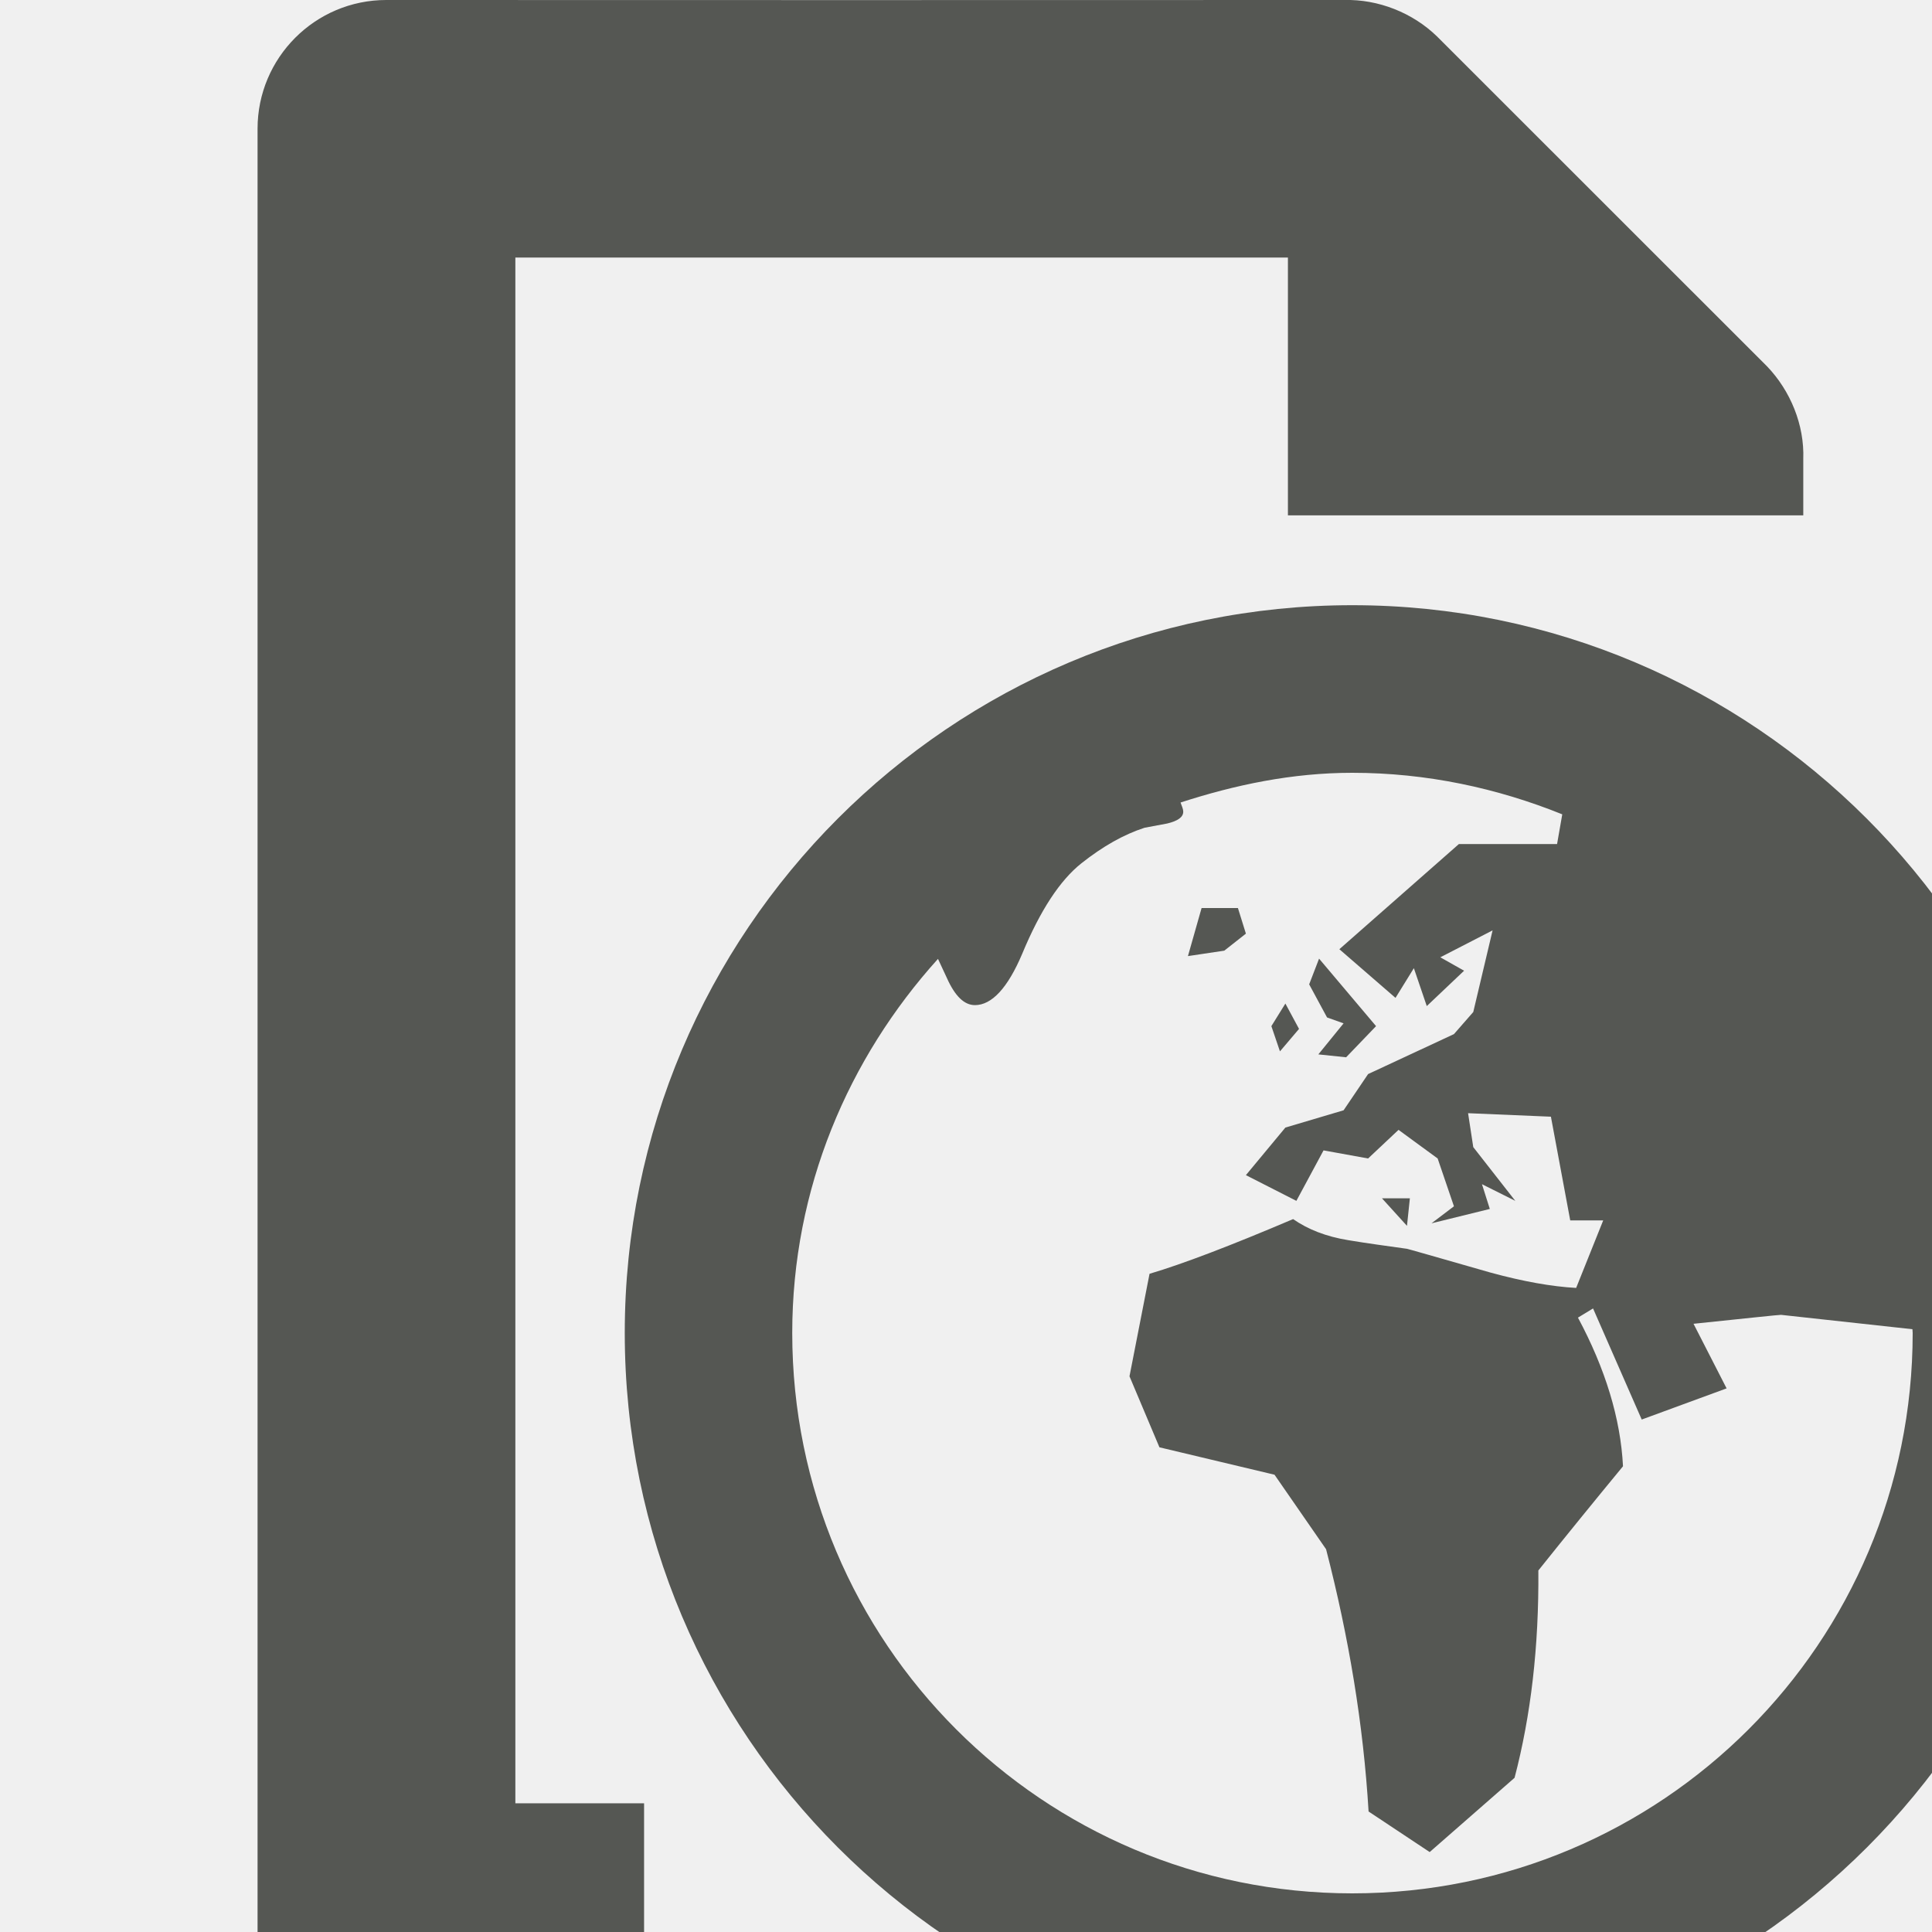
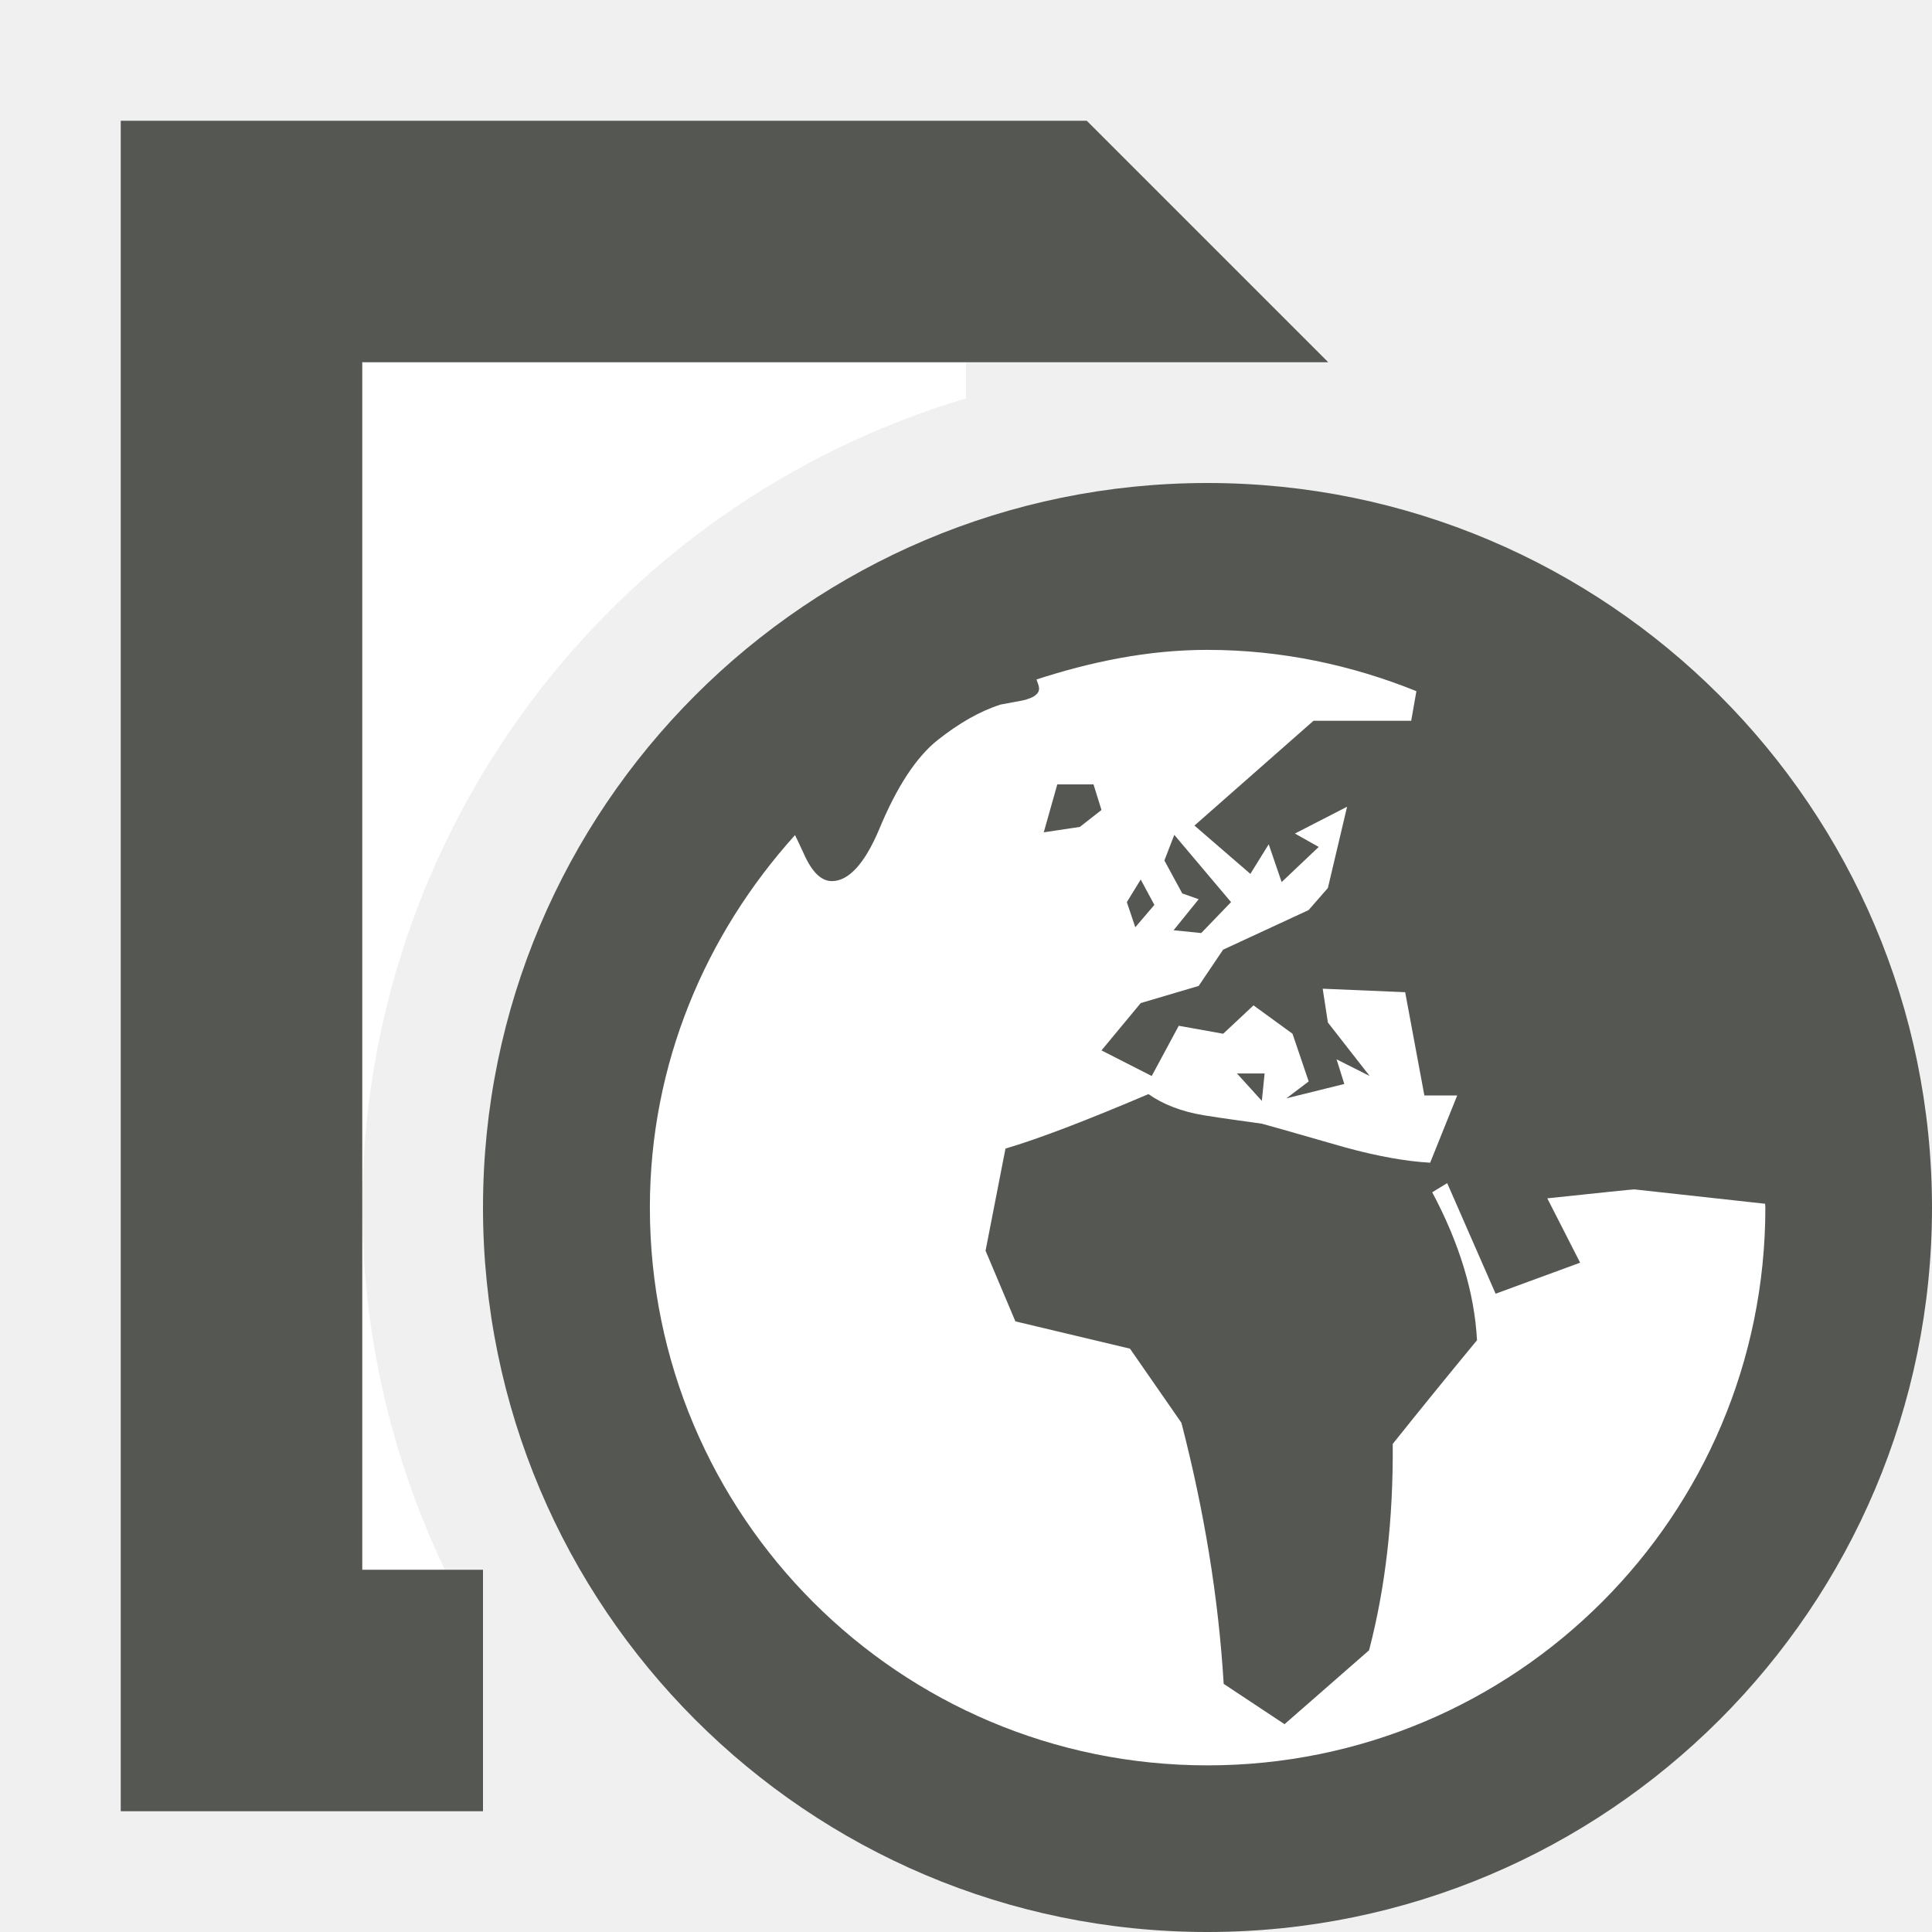
<svg xmlns="http://www.w3.org/2000/svg" viewBox="0 0 16 16">
-   <path style="fill:#555753" d="M 3.199 0 C 2.61 0 2.133 0.478 2.133 1.066 L 2.133 16 C 2.133 16.589 2.61 17.066 3.199 17.066 L 5.334 17.066 L 5.334 14.934 L 4.268 14.934 L 4.268 2.133 L 10.666 2.133 L 10.666 4.268 L 14.934 4.268 L 14.934 3.801 C 14.944 3.519 14.828 3.236 14.633 3.033 L 11.9 0.301 C 11.698 0.105 11.414 -0.007 11.133 0 C 8.633 0.001 5.34 0.001 3.199 0 z M 11.199 5.012 C 7.873 5.012 5.174 7.713 5.174 11.039 C 5.174 14.366 7.873 17.066 11.199 17.066 C 14.526 17.066 17.227 14.366 17.227 11.039 C 17.224 7.714 14.525 5.012 11.199 5.012 z M 11.199 6.4 C 11.815 6.4 12.4 6.527 12.938 6.744 L 12.895 6.99 L 12.082 6.99 L 11.092 7.861 L 11.557 8.264 L 11.709 8.018 L 11.816 8.332 L 12.125 8.039 L 11.928 7.928 L 12.361 7.705 L 12.201 8.381 L 12.041 8.564 L 11.33 8.895 L 11.127 9.195 L 10.645 9.338 L 10.318 9.732 L 10.736 9.945 L 10.961 9.527 L 11.33 9.594 L 11.582 9.357 L 11.906 9.594 L 12.041 9.99 L 11.855 10.131 L 12.338 10.012 L 12.273 9.807 L 12.549 9.945 L 12.201 9.5 L 12.158 9.219 L 12.844 9.248 L 13.004 10.107 L 13.277 10.107 L 13.053 10.666 C 12.852 10.655 12.615 10.613 12.344 10.539 C 11.886 10.408 11.657 10.342 11.652 10.342 C 11.491 10.319 11.329 10.298 11.168 10.271 C 10.982 10.241 10.831 10.181 10.709 10.096 C 10.194 10.315 9.797 10.467 9.52 10.549 L 9.354 11.398 L 9.602 11.986 L 10.555 12.213 L 10.982 12.83 C 11.171 13.561 11.291 14.283 11.334 15.002 L 11.84 15.338 L 12.543 14.723 C 12.678 14.208 12.745 13.637 12.74 13.006 C 12.975 12.712 13.207 12.427 13.441 12.143 C 13.421 11.748 13.295 11.336 13.068 10.912 L 13.193 10.836 L 13.596 11.756 L 14.299 11.498 L 14.025 10.963 C 14.486 10.915 14.728 10.889 14.75 10.889 C 14.753 10.889 15.286 10.947 15.838 11.008 C 15.838 11.018 15.84 11.028 15.84 11.039 C 15.84 13.604 13.764 15.68 11.199 15.68 C 8.635 15.68 6.561 13.604 6.561 11.039 C 6.561 9.843 7.025 8.764 7.768 7.941 C 7.784 7.974 7.793 7.995 7.842 8.1 C 7.909 8.25 7.986 8.324 8.074 8.324 C 8.213 8.324 8.345 8.183 8.465 7.9 C 8.615 7.538 8.779 7.29 8.955 7.15 C 9.133 7.009 9.306 6.911 9.479 6.855 C 9.54 6.844 9.602 6.832 9.666 6.82 C 9.754 6.799 9.799 6.767 9.799 6.723 C 9.799 6.696 9.785 6.672 9.777 6.646 C 10.228 6.5 10.699 6.4 11.199 6.4 z M 9.951 7.52 L 9.838 7.918 L 10.139 7.873 L 10.318 7.732 L 10.252 7.52 L 9.951 7.52 z M 10.924 7.939 L 10.842 8.152 L 10.99 8.426 L 11.127 8.475 L 10.918 8.732 L 11.148 8.756 L 11.396 8.498 L 10.924 7.939 z M 10.645 8.311 L 10.529 8.498 L 10.6 8.707 L 10.758 8.521 L 10.645 8.311 z M 11.445 9.924 L 11.652 10.152 L 11.676 9.924 L 11.445 9.924 z " />
+   <path style="fill:#ffffff" d="M 3 3 L 3 6 L 3 10 A 7 7 0 0 1 8 3.299 L 8 3 L 3 3 z M 3 10 L 3 13 L 3.684 13 A 7 7 0 0 1 3 10 z M 10 5 A 5 5 0 0 0 5 10 A 5 5 0 0 0 10 15 A 5 5 0 0 0 15 10 A 5 5 0 0 0 10 5 z " />
+   <path style="fill:#555753" d="M 1 1 L 1 15 L 4 15 L 4 13 L 3 13 L 3 3 L 8 3 L 11 3 L 9 1 L 1 1 z " />
+   <path style="fill:#555753" d="M 9.999,4 C 6.687,4 4,6.689 4,10 4,13.311 6.687,16 9.999,16 13.311,16 16,13.311 16,10 15.998,6.69 13.31,4 9.999,4 Z m 0,1.382 c 0.613,0 1.196,0.126 1.731,0.342 l -0.043,0.245 H 10.878 L 9.892,6.837 10.355,7.237 10.507,6.992 10.614,7.305 10.921,7.014 10.724,6.903 11.156,6.681 10.997,7.354 10.837,7.537 10.129,7.865 9.927,8.165 9.447,8.307 9.122,8.699 9.538,8.911 9.762,8.495 l 0.368,0.066 0.251,-0.235 0.323,0.235 0.134,0.395 -0.185,0.14 0.48,-0.119 -0.064,-0.204 0.274,0.138 -0.346,-0.443 -0.043,-0.28 0.683,0.029 0.159,0.855 H 12.068 L 11.844,9.629 C 11.645,9.618 11.409,9.576 11.139,9.502 10.683,9.371 10.454,9.306 10.45,9.306 10.29,9.283 10.128,9.262 9.968,9.236 9.783,9.205 9.632,9.146 9.511,9.061 8.998,9.279 8.603,9.431 8.327,9.512 l -0.165,0.846 0.247,0.585 0.949,0.226 0.426,0.614 c 0.188,0.727 0.307,1.446 0.35,2.162 l 0.504,0.334 0.7,-0.612 c 0.134,-0.513 0.201,-1.08 0.196,-1.709 0.233,-0.292 0.465,-0.577 0.698,-0.859 -0.021,-0.393 -0.146,-0.803 -0.371,-1.225 l 0.124,-0.076 0.401,0.916 0.7,-0.257 -0.272,-0.533 c 0.459,-0.048 0.699,-0.074 0.721,-0.074 0.003,0 0.533,0.058 1.083,0.119 7.6e-5,0.011 0.002,0.02 0.002,0.031 0,2.553 -2.067,4.62 -4.62,4.62 -2.553,0 -4.618,-2.067 -4.618,-4.62 0,-1.191 0.463,-2.265 1.202,-3.084 0.016,0.032 0.026,0.053 0.074,0.157 0.067,0.15 0.144,0.224 0.231,0.224 0.138,0 0.269,-0.141 0.389,-0.422 C 7.426,6.515 7.59,6.268 7.765,6.129 7.942,5.989 8.114,5.89 8.286,5.835 8.347,5.824 8.409,5.812 8.473,5.8 c 0.088,-0.021 0.132,-0.053 0.132,-0.097 0,-0.026 -0.014,-0.051 -0.021,-0.076 C 9.032,5.482 9.501,5.382 9.999,5.382 Z M 8.756,6.496 8.644,6.893 8.943,6.848 9.122,6.708 9.056,6.496 Z M 9.725,6.914 9.643,7.126 9.791,7.399 9.927,7.447 9.719,7.704 9.948,7.727 10.195,7.471 Z M 9.447,7.284 9.332,7.471 9.402,7.679 9.56,7.494 Z m 0.797,1.606 0.206,0.227 0.023,-0.227 z" />
</svg>
